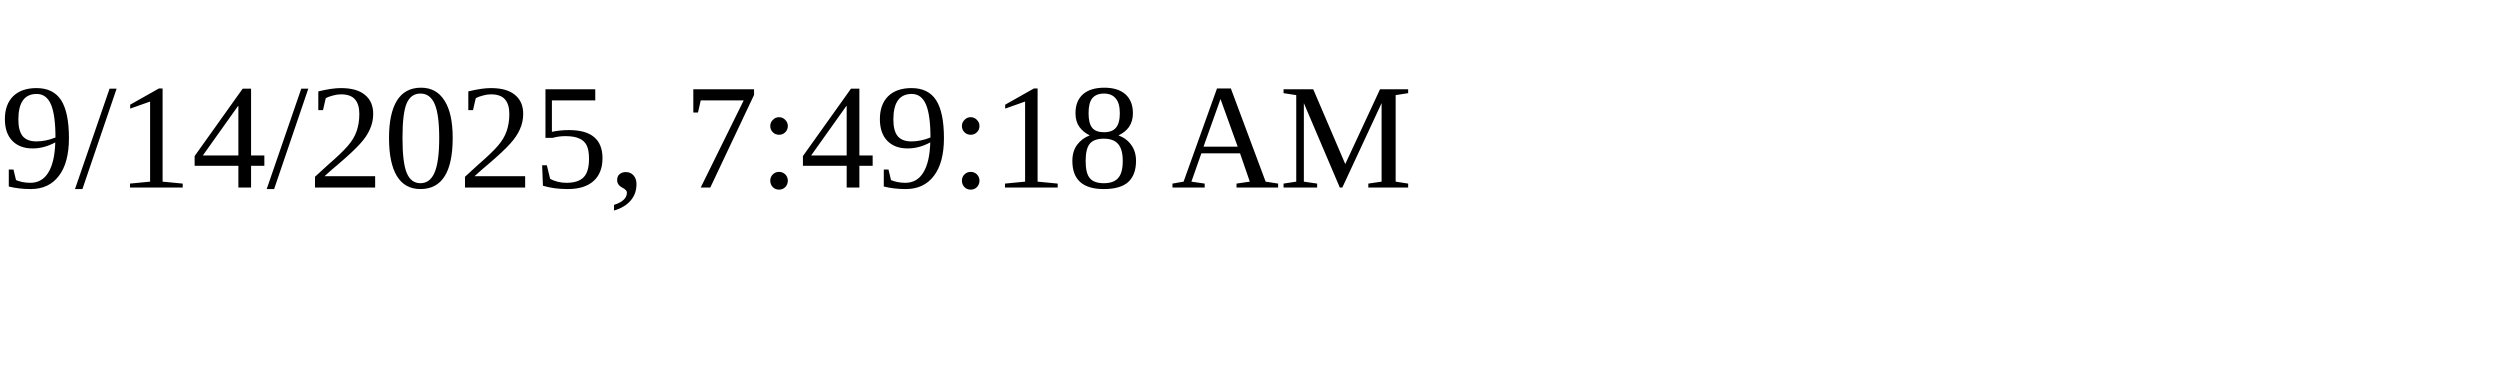
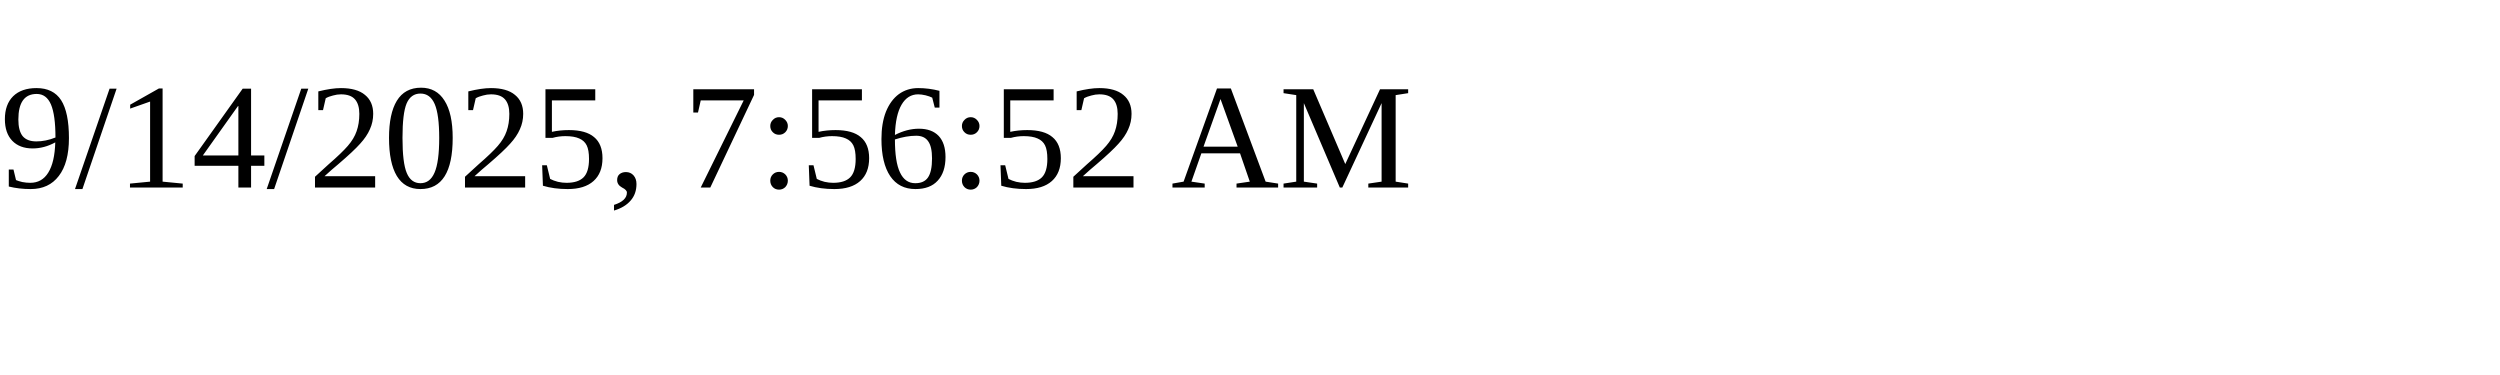
<svg xmlns="http://www.w3.org/2000/svg" height="30" width="200">
-   <text x="0" y="15">9/14/2025, 7:49:18 AM</text>
+   <text x="0" y="15">9/14/2025, 7:56:52 AM</text>
</svg>
